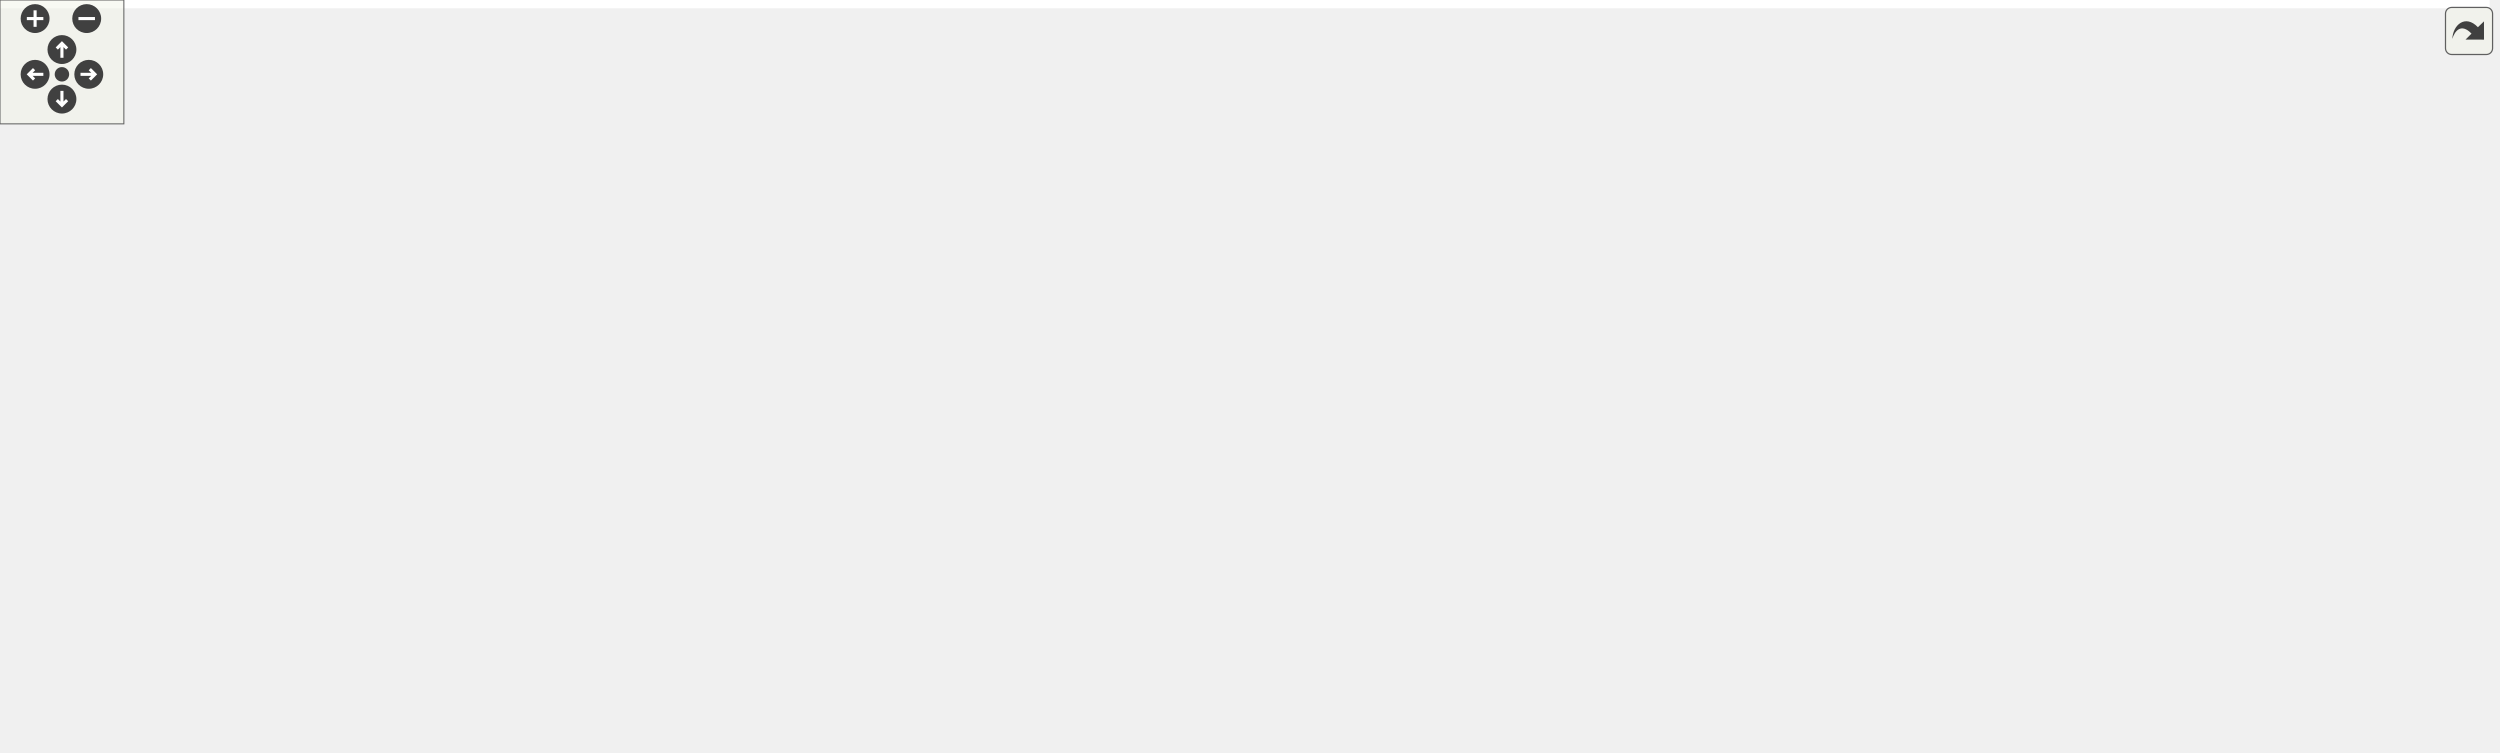
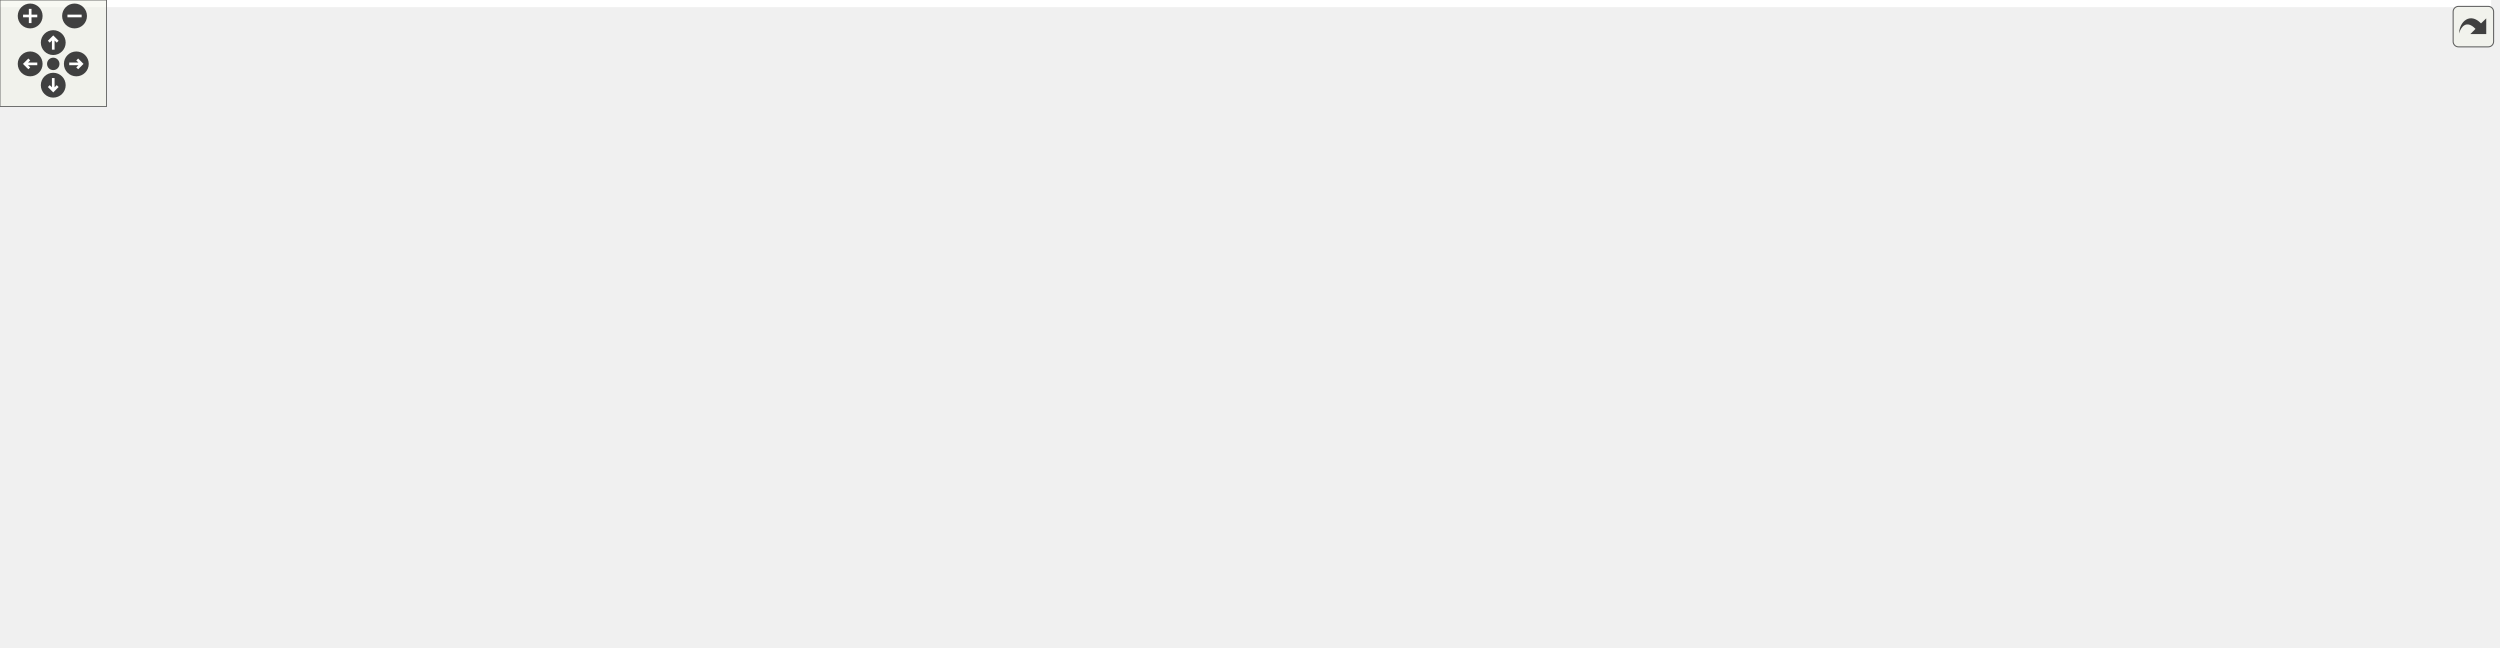
<svg xmlns="http://www.w3.org/2000/svg" xmlns:xlink="http://www.w3.org/1999/xlink" id="main" version="1.1" xml:space="preserve">
  <style type="text/css">
.edge:hover path { stroke: red; }
.edge:hover polygon { stroke: red; fill: red; }
</style>
  <defs>
    <circle id="rim" cx="0" cy="0" r="7" />
    <circle id="rim2" cx="0" cy="0" r="3.5" />
    <g id="zoomPlus">
      <use xlink:href="#rim" fill="#404040">
        <set attributeName="fill" to="#808080" begin="zoomplus.mouseover" end="zoomplus.mouseout" />
      </use>
      <path d="M-4,0h8M0,-4v8" fill="none" stroke="white" stroke-width="1.5" pointer-events="none" />
    </g>
    <g id="zoomMin">
      <use xlink:href="#rim" fill="#404040">
        <set attributeName="fill" to="#808080" begin="zoomminus.mouseover" end="zoomminus.mouseout" />
      </use>
      <path d="M-4,0h8" fill="none" stroke="white" stroke-width="1.5" pointer-events="none" />
    </g>
    <g id="dirArrow">
      <path fill="none" stroke="white" stroke-width="1.5" d="M0,-3.0v7 M-2.5,-0.5L0,-3.0L2.5,-0.5" />
    </g>
    <g id="resetDef">
      <use xlink:href="#rim2" fill="#404040">
        <set attributeName="fill" to="#808080" begin="reset.mouseover" end="reset.mouseout" />
      </use>
    </g>
  </defs>
  <svg id="graph" class="graph">
    <g id="viewport">
-       <polygon fill="white" stroke="transparent" points="-4,4 -4,-304 1206,-304 1206,4 -4,4" />
+       <polygon fill="white" stroke="transparent" points="-4,4 -4,-304 1403.5,-304 1403.5,4 -4,4" />
      <g id="node1" class="node">
        <g id="a_node1">
          <a xlink:title="This file contains the definition of the class Buttonwrapsizer that allows to select arbitrary unicod...">
-             <polygon fill="#bfbfbf" stroke="black" points="544,-280.5 544,-299.5 712,-299.5 712,-280.5 544,-280.5" />
-             <text text-anchor="middle" x="628" y="-287.5" font-family="Helvetica,sans-Serif" font-size="10.00">src/sidebars/ButtonWrapSizer.h</text>
+             <polygon fill="#bfbfbf" stroke="black" points="582,-280.5 582,-299.5 750,-299.5 750,-280.5 582,-280.5" />
+             <text text-anchor="middle" x="666" y="-287.5" font-family="Helvetica,sans-Serif" font-size="10.00">src/sidebars/ButtonWrapSizer.h</text>
          </a>
        </g>
      </g>
      <g id="node2" class="node">
        <g id="a_node2">
-           <a xlink:href="ButtonWrapSizer_8cpp.html" target="_top" xlink:title="This file defines the class CharacterButton.">
-             <polygon fill="white" stroke="black" points="32.5,-224.5 32.5,-243.5 211.5,-243.5 211.5,-224.5 32.5,-224.5" />
-             <text text-anchor="middle" x="122" y="-231.5" font-family="Helvetica,sans-Serif" font-size="10.00">src/sidebars/ButtonWrapSizer.cpp</text>
+           <a xlink:href="DrawSidebar_8h.html" target="_top" xlink:title="This file declares the class StatSidebar, that provides some statistics buttons.">
+             <polygon fill="white" stroke="black" points="227.5,-224.5 227.5,-243.5 376.5,-243.5 376.5,-224.5 227.5,-224.5" />
+             <text text-anchor="middle" x="302" y="-231.5" font-family="Helvetica,sans-Serif" font-size="10.00">src/sidebars/DrawSidebar.h</text>
          </a>
        </g>
      </g>
      <g id="edge1" class="edge">
-         <path fill="none" stroke="midnightblue" d="M537.89,-279.38C442.46,-269.2 293.25,-253.28 201.9,-243.53" />
-         <polygon fill="midnightblue" stroke="midnightblue" points="537.79,-282.89 548.1,-280.47 538.53,-275.93 537.79,-282.89" />
-       </g>
-       <g id="node3" class="node">
-         <g id="a_node3">
-           <a xlink:href="DrawSidebar_8h.html" target="_top" xlink:title="This file declares the class StatSidebar, that provides some statistics buttons.">
-             <polygon fill="white" stroke="black" points="229.5,-224.5 229.5,-243.5 378.5,-243.5 378.5,-224.5 229.5,-224.5" />
-             <text text-anchor="middle" x="304" y="-231.5" font-family="Helvetica,sans-Serif" font-size="10.00">src/sidebars/DrawSidebar.h</text>
-           </a>
-         </g>
-       </g>
-       <g id="edge2" class="edge">
-         <path fill="none" stroke="midnightblue" d="M566.74,-278.79C505.52,-268.59 412.47,-253.08 355.1,-243.52" />
-         <polygon fill="midnightblue" stroke="midnightblue" points="566.22,-282.25 576.66,-280.44 567.37,-275.35 566.22,-282.25" />
-       </g>
-       <g id="node5" class="node">
-         <g id="a_node5">
+         <path fill="none" stroke="midnightblue" d="M598.03,-278.92C529.26,-268.71 424.13,-253.12 359.41,-243.52" />
+         <polygon fill="midnightblue" stroke="midnightblue" points="597.92,-282.44 608.32,-280.44 598.95,-275.51 597.92,-282.44" />
+       </g>
+       <g id="node4" class="node">
+         <g id="a_node4">
          <a xlink:href="wxMaximaFrame_8h.html" target="_top" xlink:title="This file declares the class wxMaximaFrame.">
            <polygon fill="white" stroke="black" points="278,-168.5 278,-187.5 406,-187.5 406,-168.5 278,-168.5" />
            <text text-anchor="middle" x="342" y="-175.5" font-family="Helvetica,sans-Serif" font-size="10.00">src/wxMaximaFrame.h</text>
          </a>
        </g>
      </g>
      <g id="edge32" class="edge">
-         <path fill="none" stroke="midnightblue" d="M544.1,-278.78C506.7,-272.11 462.87,-261.31 426,-244 394.95,-229.43 364.68,-201.72 350.44,-187.65" />
-         <polygon fill="midnightblue" stroke="midnightblue" points="543.51,-282.23 553.96,-280.47 544.69,-275.33 543.51,-282.23" />
-       </g>
-       <g id="node12" class="node">
-         <g id="a_node12">
+         <path fill="none" stroke="midnightblue" d="M571.88,-282.44C525.42,-276.54 469.51,-265.31 423,-244 392.51,-230.03 363.57,-202.05 350.02,-187.79" />
+         <polygon fill="midnightblue" stroke="midnightblue" points="571.6,-285.93 581.94,-283.66 572.44,-278.98 571.6,-285.93" />
+       </g>
+       <g id="node11" class="node">
+         <g id="a_node11">
          <a xlink:href="GreekSidebar_8cpp.html" target="_top" xlink:title="This file defines the class GreekSidebar.">
            <polygon fill="white" stroke="black" points="546,-112.5 546,-131.5 710,-131.5 710,-112.5 546,-112.5" />
            <text text-anchor="middle" x="628" y="-119.5" font-family="Helvetica,sans-Serif" font-size="10.00">src/sidebars/GreekSidebar.cpp</text>
          </a>
        </g>
      </g>
-       <g id="edge24" class="edge">
-         <path fill="none" stroke="midnightblue" d="M628,-269.93C628,-233.92 628,-157.23 628,-131.57" />
-         <polygon fill="midnightblue" stroke="midnightblue" points="624.5,-270.08 628,-280.08 631.5,-270.08 624.5,-270.08" />
-       </g>
-       <g id="node16" class="node">
-         <g id="a_node16">
+       <g id="edge23" class="edge">
+         <path fill="none" stroke="midnightblue" d="M661.63,-269.93C653.39,-233.92 635.84,-157.23 629.96,-131.57" />
+         <polygon fill="midnightblue" stroke="midnightblue" points="658.31,-271.11 663.96,-280.08 665.14,-269.55 658.31,-271.11" />
+       </g>
+       <g id="node15" class="node">
+         <g id="a_node15">
          <a xlink:href="FormatSidebar_8cpp.html" target="_top" xlink:title="This file defines the class FormatSidebar.">
            <polygon fill="white" stroke="black" points="860.5,-224.5 860.5,-243.5 1029.5,-243.5 1029.5,-224.5 860.5,-224.5" />
            <text text-anchor="middle" x="945" y="-231.5" font-family="Helvetica,sans-Serif" font-size="10.00">src/sidebars/FormatSidebar.cpp</text>
          </a>
        </g>
      </g>
-       <g id="edge20" class="edge">
-         <path fill="none" stroke="midnightblue" d="M688.3,-278.73C748.21,-268.52 838.99,-253.06 895.01,-243.52" />
-         <polygon fill="midnightblue" stroke="midnightblue" points="687.5,-275.31 678.23,-280.44 688.68,-282.21 687.5,-275.31" />
-       </g>
-       <g id="node17" class="node">
-         <g id="a_node17">
+       <g id="edge19" class="edge">
+         <path fill="none" stroke="midnightblue" d="M720.06,-278.54C772.79,-268.33 852,-253 901,-243.52" />
+         <polygon fill="midnightblue" stroke="midnightblue" points="719.36,-275.11 710.21,-280.44 720.69,-281.98 719.36,-275.11" />
+       </g>
+       <g id="node16" class="node">
+         <g id="a_node16">
          <a xlink:href="GreekSidebar_8h.html" target="_top" xlink:title="This file declares the class wxMaximaFrame.">
            <polygon fill="white" stroke="black" points="656,-168.5 656,-187.5 808,-187.5 808,-168.5 656,-168.5" />
            <text text-anchor="middle" x="732" y="-175.5" font-family="Helvetica,sans-Serif" font-size="10.00">src/sidebars/GreekSidebar.h</text>
          </a>
        </g>
      </g>
-       <g id="edge21" class="edge">
-         <path fill="none" stroke="midnightblue" d="M641.75,-272.53C653.07,-259.18 669.68,-240.01 685,-224 697.5,-210.94 712.73,-196.63 722.4,-187.73" />
-         <polygon fill="midnightblue" stroke="midnightblue" points="638.91,-270.47 635.15,-280.38 644.27,-274.98 638.91,-270.47" />
-       </g>
-       <g id="node18" class="node">
-         <g id="a_node18">
+       <g id="edge20" class="edge">
+         <path fill="none" stroke="midnightblue" d="M668.78,-270.35C671.42,-256.76 676.32,-238.29 685,-224 694.03,-209.13 709.2,-195.87 719.86,-187.66" />
+         <polygon fill="midnightblue" stroke="midnightblue" points="665.29,-269.98 667.06,-280.43 672.19,-271.16 665.29,-269.98" />
+       </g>
+       <g id="node17" class="node">
+         <g id="a_node17">
          <a xlink:href="MathSidebar_8h.html" target="_top" xlink:title="This file declares the class wxMaximaFrame.">
            <polygon fill="white" stroke="black" points="694,-224.5 694,-243.5 842,-243.5 842,-224.5 694,-224.5" />
            <text text-anchor="middle" x="768" y="-231.5" font-family="Helvetica,sans-Serif" font-size="10.00">src/sidebars/MathSidebar.h</text>
          </a>
        </g>
      </g>
-       <g id="edge25" class="edge">
-         <path fill="none" stroke="midnightblue" d="M659.7,-276.77C686,-266.63 722.72,-252.47 745.92,-243.52" />
-         <polygon fill="midnightblue" stroke="midnightblue" points="658.25,-273.58 650.18,-280.44 660.77,-280.11 658.25,-273.58" />
-       </g>
-       <g id="node20" class="node">
-         <g id="a_node20">
+       <g id="edge24" class="edge">
+         <path fill="none" stroke="midnightblue" d="M691.33,-275.59C710.19,-265.61 735.38,-252.27 751.65,-243.65" />
+         <polygon fill="midnightblue" stroke="midnightblue" points="689.59,-272.55 682.39,-280.32 692.86,-278.74 689.59,-272.55" />
+       </g>
+       <g id="node19" class="node">
+         <g id="a_node19">
          <a xlink:href="StatSidebar_8cpp.html" target="_top" xlink:title="This file defines the class StatSidebar.">
            <polygon fill="white" stroke="black" points="1048,-224.5 1048,-243.5 1202,-243.5 1202,-224.5 1048,-224.5" />
            <text text-anchor="middle" x="1125" y="-231.5" font-family="Helvetica,sans-Serif" font-size="10.00">src/sidebars/StatSidebar.cpp</text>
          </a>
        </g>
      </g>
+       <g id="edge27" class="edge">
+         <path fill="none" stroke="midnightblue" d="M748.53,-279.29C835.12,-269.1 969.91,-253.25 1052.53,-243.53" />
+         <polygon fill="midnightblue" stroke="midnightblue" points="748,-275.83 738.48,-280.47 748.82,-282.78 748,-275.83" />
+       </g>
+       <g id="node20" class="node">
+         <g id="a_node20">
+           <a xlink:href="SymbolsSidebar_8h.html" target="_top" xlink:title="This file declares the class wxMaximaFrame.">
+             <polygon fill="white" stroke="black" points="432.5,-224.5 432.5,-243.5 597.5,-243.5 597.5,-224.5 432.5,-224.5" />
+             <text text-anchor="middle" x="515" y="-231.5" font-family="Helvetica,sans-Serif" font-size="10.00">src/sidebars/SymbolsSidebar.h</text>
+           </a>
+         </g>
+       </g>
      <g id="edge28" class="edge">
-         <path fill="none" stroke="midnightblue" d="M716.55,-279.38C810.71,-269.15 958.15,-253.13 1047.75,-243.39" />
-         <polygon fill="midnightblue" stroke="midnightblue" points="716.04,-275.91 706.48,-280.47 716.8,-282.87 716.04,-275.91" />
-       </g>
-       <g id="node21" class="node">
-         <g id="a_node21">
-           <a xlink:href="SymbolsSidebar_8h.html" target="_top" xlink:title="This file declares the class wxMaximaFrame.">
-             <polygon fill="white" stroke="black" points="434.5,-224.5 434.5,-243.5 599.5,-243.5 599.5,-224.5 434.5,-224.5" />
-             <text text-anchor="middle" x="517" y="-231.5" font-family="Helvetica,sans-Serif" font-size="10.00">src/sidebars/SymbolsSidebar.h</text>
-           </a>
-         </g>
-       </g>
-       <g id="edge29" class="edge">
-         <path fill="none" stroke="midnightblue" d="M600.99,-275.86C580.41,-265.85 552.66,-252.35 534.79,-243.65" />
-         <polygon fill="midnightblue" stroke="midnightblue" points="599.64,-279.1 610.17,-280.32 602.7,-272.8 599.64,-279.1" />
-       </g>
-       <g id="node4" class="node">
-         <g id="a_node4">
+         <path fill="none" stroke="midnightblue" d="M632.55,-277.04C604.14,-266.88 564.06,-252.55 538.81,-243.52" />
+         <polygon fill="midnightblue" stroke="midnightblue" points="631.48,-280.37 642.07,-280.44 633.84,-273.78 631.48,-280.37" />
+       </g>
+       <g id="node22" class="node">
+         <g id="a_node22">
+           <a xlink:href="ButtonWrapSizer_8cpp.html" target="_top" xlink:title="This file defines the class CharacterButton.">
+             <polygon fill="white" stroke="black" points="1220.5,-224.5 1220.5,-243.5 1399.5,-243.5 1399.5,-224.5 1220.5,-224.5" />
+             <text text-anchor="middle" x="1310" y="-231.5" font-family="Helvetica,sans-Serif" font-size="10.00">src/sidebars/ButtonWrapSizer.cpp</text>
+           </a>
+         </g>
+       </g>
+       <g id="edge31" class="edge">
+         <path fill="none" stroke="midnightblue" d="M760.33,-281.45C869,-272.7 1052.94,-257.71 1211,-244 1214.09,-243.73 1217.24,-243.46 1220.42,-243.18" />
+         <polygon fill="midnightblue" stroke="midnightblue" points="759.73,-277.99 750.05,-282.28 760.29,-284.96 759.73,-277.99" />
+       </g>
+       <g id="node3" class="node">
+         <g id="a_node3">
          <a xlink:href="DrawSidebar_8cpp.html" target="_top" xlink:title="This file defines the class StatSidebar.">
            <polygon fill="white" stroke="black" points="100,-168.5 100,-187.5 260,-187.5 260,-168.5 100,-168.5" />
            <text text-anchor="middle" x="180" y="-175.5" font-family="Helvetica,sans-Serif" font-size="10.00">src/sidebars/DrawSidebar.cpp</text>
          </a>
        </g>
      </g>
+       <g id="edge2" class="edge">
+         <path fill="none" stroke="midnightblue" d="M273.46,-220.37C250.61,-210.26 219.19,-196.35 199.24,-187.52" />
+         <polygon fill="midnightblue" stroke="midnightblue" points="272.11,-223.6 282.67,-224.44 274.94,-217.2 272.11,-223.6" />
+       </g>
      <g id="edge3" class="edge">
-         <path fill="none" stroke="midnightblue" d="M274.99,-220.37C251.77,-210.26 219.84,-196.35 199.56,-187.52" />
-         <polygon fill="midnightblue" stroke="midnightblue" points="273.79,-223.66 284.35,-224.44 276.58,-217.24 273.79,-223.66" />
-       </g>
-       <g id="edge4" class="edge">
-         <path fill="none" stroke="midnightblue" d="M316.06,-215.86C322.64,-206.5 330.51,-195.33 335.84,-187.75" />
-         <polygon fill="midnightblue" stroke="midnightblue" points="313.17,-213.89 310.27,-224.08 318.89,-217.92 313.17,-213.89" />
-       </g>
-       <g id="node6" class="node">
-         <g id="a_node6">
+         <path fill="none" stroke="midnightblue" d="M314.7,-215.86C321.63,-206.5 329.91,-195.33 335.52,-187.75" />
+         <polygon fill="midnightblue" stroke="midnightblue" points="311.75,-213.96 308.61,-224.08 317.37,-218.13 311.75,-213.96" />
+       </g>
+       <g id="node5" class="node">
+         <g id="a_node5">
          <a xlink:href="AutocompletePopup_8cpp.html" target="_top" xlink:title="This file defines the class AutocompletePopup.">
            <polygon fill="white" stroke="black" points="376,-112.5 376,-131.5 528,-131.5 528,-112.5 376,-112.5" />
            <text text-anchor="middle" x="452" y="-119.5" font-family="Helvetica,sans-Serif" font-size="10.00">src/AutocompletePopup.cpp</text>
          </a>
        </g>
      </g>
-       <g id="edge5" class="edge">
+       <g id="edge4" class="edge">
        <path fill="none" stroke="midnightblue" d="M368.76,-163.86C389.16,-153.85 416.67,-140.35 434.37,-131.65" />
        <polygon fill="midnightblue" stroke="midnightblue" points="367.11,-160.78 359.67,-168.32 370.19,-167.06 367.11,-160.78" />
      </g>
-       <g id="node7" class="node">
-         <g id="a_node7">
+       <g id="node6" class="node">
+         <g id="a_node6">
          <a xlink:href="EditorCell_8cpp.html" target="_top" xlink:title="This file defines the class EditorCell.">
            <polygon fill="white" stroke="black" points="22.5,-56.5 22.5,-75.5 149.5,-75.5 149.5,-56.5 22.5,-56.5" />
            <text text-anchor="middle" x="86" y="-63.5" font-family="Helvetica,sans-Serif" font-size="10.00">src/cells/EditorCell.cpp</text>
          </a>
        </g>
      </g>
-       <g id="edge6" class="edge">
+       <g id="edge5" class="edge">
        <path fill="none" stroke="midnightblue" d="M298.58,-165.82C270.01,-157.84 232.11,-146.05 200,-132 161.6,-115.19 119.51,-88.97 98.87,-75.54" />
        <polygon fill="midnightblue" stroke="midnightblue" points="297.71,-169.21 308.28,-168.48 299.56,-162.46 297.71,-169.21" />
      </g>
-       <g id="node8" class="node">
-         <g id="a_node8">
+       <g id="node7" class="node">
+         <g id="a_node7">
          <a xlink:href="main_8h.html" target="_top" xlink:title="This file declares the class wxMaxima that contains most of the program's logic.">
            <polygon fill="white" stroke="black" points="168,-56.5 168,-75.5 236,-75.5 236,-56.5 168,-56.5" />
            <text text-anchor="middle" x="202" y="-63.5" font-family="Helvetica,sans-Serif" font-size="10.00">src/main.h</text>
          </a>
        </g>
      </g>
-       <g id="edge7" class="edge">
+       <g id="edge6" class="edge">
        <path fill="none" stroke="midnightblue" d="M268.01,-165.68C247.48,-159.06 227.01,-148.58 213,-132 199.41,-115.91 199.67,-89.37 200.9,-75.71" />
        <polygon fill="midnightblue" stroke="midnightblue" points="267.16,-169.08 277.75,-168.54 269.14,-162.36 267.16,-169.08" />
      </g>
-       <g id="edge11" class="edge">
+       <g id="edge10" class="edge">
        <path fill="none" stroke="midnightblue" d="M397.41,-166.54C451.47,-156.33 532.67,-141 582.89,-131.52" />
        <polygon fill="midnightblue" stroke="midnightblue" points="396.49,-163.15 387.32,-168.44 397.79,-170.03 396.49,-163.15" />
      </g>
-       <g id="node13" class="node">
-         <g id="a_node13">
+       <g id="node12" class="node">
+         <g id="a_node12">
          <a xlink:href="wxMaxima_8h.html" target="_top" xlink:title="This file declares the class wxMaxima that contains most of the program's logic.">
            <polygon fill="white" stroke="black" points="222.5,-112.5 222.5,-131.5 319.5,-131.5 319.5,-112.5 222.5,-112.5" />
            <text text-anchor="middle" x="271" y="-119.5" font-family="Helvetica,sans-Serif" font-size="10.00">src/wxMaxima.h</text>
          </a>
        </g>
      </g>
-       <g id="edge12" class="edge">
+       <g id="edge11" class="edge">
        <path fill="none" stroke="midnightblue" d="M322.41,-162.1C309.63,-152.38 293.39,-140.03 282.61,-131.83" />
        <polygon fill="midnightblue" stroke="midnightblue" points="320.51,-165.06 330.59,-168.32 324.75,-159.48 320.51,-165.06" />
      </g>
-       <g id="node14" class="node">
-         <g id="a_node14">
+       <g id="node13" class="node">
+         <g id="a_node13">
          <a xlink:href="Worksheet_8cpp.html" target="_top" xlink:title="This file defines the class Worksheet.">
            <polygon fill="white" stroke="black" points="330,-56.5 330,-75.5 436,-75.5 436,-56.5 330,-56.5" />
            <text text-anchor="middle" x="383" y="-63.5" font-family="Helvetica,sans-Serif" font-size="10.00">src/Worksheet.cpp</text>
          </a>
        </g>
      </g>
-       <g id="edge18" class="edge">
+       <g id="edge17" class="edge">
        <path fill="none" stroke="midnightblue" d="M348.71,-159C357.66,-135 373.13,-93.47 379.8,-75.59" />
        <polygon fill="midnightblue" stroke="midnightblue" points="345.43,-157.78 345.22,-168.37 351.99,-160.22 345.43,-157.78" />
      </g>
-       <g id="node15" class="node">
-         <g id="a_node15">
+       <g id="node14" class="node">
+         <g id="a_node14">
          <a xlink:href="wxMaximaFrame_8cpp.html" target="_top" xlink:title="This file defines the class wxMaximaFrame.">
            <polygon fill="white" stroke="black" points="728.5,-112.5 728.5,-131.5 867.5,-131.5 867.5,-112.5 728.5,-112.5" />
            <text text-anchor="middle" x="798" y="-119.5" font-family="Helvetica,sans-Serif" font-size="10.00">src/wxMaximaFrame.cpp</text>
          </a>
        </g>
      </g>
-       <g id="edge19" class="edge">
+       <g id="edge18" class="edge">
        <path fill="none" stroke="midnightblue" d="M416.17,-167.86C531.67,-153.98 653.87,-139.71 728.45,-131.05" />
        <polygon fill="midnightblue" stroke="midnightblue" points="415.6,-164.41 406.09,-169.08 416.44,-171.36 415.6,-164.41" />
      </g>
-       <g id="node9" class="node">
-         <g id="a_node9">
+       <g id="node8" class="node">
+         <g id="a_node8">
          <a xlink:href="main_8cpp.html" target="_top" xlink:title="The file that defines the starting point of the program.">
            <polygon fill="white" stroke="black" points="274.5,-0.5 274.5,-19.5 353.5,-19.5 353.5,-0.5 274.5,-0.5" />
            <text text-anchor="middle" x="314" y="-7.5" font-family="Helvetica,sans-Serif" font-size="10.00">src/main.cpp</text>
          </a>
        </g>
      </g>
-       <g id="edge8" class="edge">
+       <g id="edge7" class="edge">
        <path fill="none" stroke="midnightblue" d="M229.25,-51.86C250.02,-41.85 278.02,-28.35 296.05,-19.65" />
        <polygon fill="midnightblue" stroke="midnightblue" points="227.48,-48.83 219.99,-56.32 230.52,-55.13 227.48,-48.83" />
      </g>
-       <g id="node10" class="node">
-         <g id="a_node10">
+       <g id="node9" class="node">
+         <g id="a_node9">
          <a xlink:href="MaximaManual_8cpp.html" target="_top" xlink:title="This file defines the class MaximaManual.">
            <polygon fill="white" stroke="black" points="0,-0.5 0,-19.5 130,-19.5 130,-0.5 0,-0.5" />
            <text text-anchor="middle" x="65" y="-7.5" font-family="Helvetica,sans-Serif" font-size="10.00">src/MaximaManual.cpp</text>
          </a>
        </g>
      </g>
-       <g id="edge9" class="edge">
+       <g id="edge8" class="edge">
        <path fill="none" stroke="midnightblue" d="M170.98,-52.77C145.24,-42.63 109.31,-28.47 86.61,-19.52" />
        <polygon fill="midnightblue" stroke="midnightblue" points="169.71,-56.03 180.29,-56.44 172.27,-49.52 169.71,-56.03" />
      </g>
-       <g id="node11" class="node">
-         <g id="a_node11">
+       <g id="node10" class="node">
+         <g id="a_node10">
          <a xlink:href="wxMaxima_8cpp.html" target="_top" xlink:title="This file defines the contents of the class wxMaxima that contains most of the program's logic.">
            <polygon fill="white" stroke="black" points="148,-0.5 148,-19.5 256,-19.5 256,-0.5 148,-0.5" />
            <text text-anchor="middle" x="202" y="-7.5" font-family="Helvetica,sans-Serif" font-size="10.00">src/wxMaxima.cpp</text>
          </a>
        </g>
      </g>
-       <g id="edge10" class="edge">
+       <g id="edge9" class="edge">
        <path fill="none" stroke="midnightblue" d="M202,-45.8C202,-36.91 202,-26.78 202,-19.75" />
        <polygon fill="midnightblue" stroke="midnightblue" points="198.5,-46.08 202,-56.08 205.5,-46.08 198.5,-46.08" />
      </g>
-       <g id="edge13" class="edge">
+       <g id="edge12" class="edge">
        <path fill="none" stroke="midnightblue" d="M231.83,-109.57C196.93,-99.38 146.65,-84.7 115.18,-75.52" />
        <polygon fill="midnightblue" stroke="midnightblue" points="231.11,-113 241.69,-112.44 233.07,-106.28 231.11,-113" />
      </g>
-       <g id="edge15" class="edge">
+       <g id="edge13" class="edge">
        <path fill="none" stroke="midnightblue" d="M251.96,-106.1C239.54,-96.38 223.76,-84.03 213.29,-75.83" />
        <polygon fill="midnightblue" stroke="midnightblue" points="249.88,-108.92 259.91,-112.32 254.2,-103.4 249.88,-108.92" />
      </g>
      <g id="edge14" class="edge">
        <path fill="none" stroke="midnightblue" d="M278.04,-103C287.42,-79 303.65,-37.47 310.64,-19.59" />
        <polygon fill="midnightblue" stroke="midnightblue" points="274.76,-101.78 274.37,-112.37 281.27,-104.33 274.76,-101.78" />
      </g>
-       <g id="edge17" class="edge">
+       <g id="edge16" class="edge">
        <path fill="none" stroke="midnightblue" d="M265.68,-102.45C261.32,-88.93 254.34,-70.52 245,-56 235.88,-41.82 221.91,-28.21 212.38,-19.75" />
        <polygon fill="midnightblue" stroke="midnightblue" points="262.35,-103.54 268.62,-112.08 269.05,-101.49 262.35,-103.54" />
      </g>
-       <g id="edge16" class="edge">
+       <g id="edge15" class="edge">
        <path fill="none" stroke="midnightblue" d="M298.25,-107.86C319.02,-97.85 347.02,-84.35 365.05,-75.65" />
        <polygon fill="midnightblue" stroke="midnightblue" points="296.48,-104.83 288.99,-112.32 299.52,-111.13 296.48,-104.83" />
      </g>
-       <g id="edge22" class="edge">
+       <g id="edge21" class="edge">
        <path fill="none" stroke="midnightblue" d="M706.17,-163.59C686.94,-153.61 661.26,-140.27 644.67,-131.65" />
        <polygon fill="midnightblue" stroke="midnightblue" points="704.8,-166.82 715.29,-168.32 708.03,-160.61 704.8,-166.82" />
      </g>
-       <g id="edge23" class="edge">
+       <g id="edge22" class="edge">
        <path fill="none" stroke="midnightblue" d="M750.55,-161.82C762.38,-152.15 777.29,-139.95 787.2,-131.83" />
        <polygon fill="midnightblue" stroke="midnightblue" points="748.13,-159.28 742.6,-168.32 752.56,-164.7 748.13,-159.28" />
      </g>
-       <g id="edge27" class="edge">
+       <g id="edge26" class="edge">
        <path fill="none" stroke="midnightblue" d="M842.52,-222.98C904.86,-213.84 985.17,-199.97 995,-188 1033,-141.73 938.56,-128.14 867.67,-124.3" />
        <polygon fill="midnightblue" stroke="midnightblue" points="841.68,-219.57 832.29,-224.47 842.68,-226.5 841.68,-219.57" />
      </g>
-       <g id="node19" class="node">
-         <g id="a_node19">
+       <g id="node18" class="node">
+         <g id="a_node18">
          <a xlink:href="MathSidebar_8cpp.html" target="_top" xlink:title="This file defines the class SymbolsSidebar.">
            <polygon fill="white" stroke="black" points="826.5,-168.5 826.5,-187.5 985.5,-187.5 985.5,-168.5 826.5,-168.5" />
            <text text-anchor="middle" x="906" y="-175.5" font-family="Helvetica,sans-Serif" font-size="10.00">src/sidebars/MathSidebar.cpp</text>
          </a>
        </g>
      </g>
-       <g id="edge26" class="edge">
+       <g id="edge25" class="edge">
        <path fill="none" stroke="midnightblue" d="M799.25,-220.77C825.17,-210.63 861.36,-196.47 884.24,-187.52" />
        <polygon fill="midnightblue" stroke="midnightblue" points="797.9,-217.54 789.87,-224.44 800.45,-224.06 797.9,-217.54" />
      </g>
-       <g id="edge31" class="edge">
-         <path fill="none" stroke="midnightblue" d="M479.53,-221.44C446.53,-211.26 399.24,-196.66 369.6,-187.52" />
-         <polygon fill="midnightblue" stroke="midnightblue" points="478.68,-224.84 489.27,-224.44 480.75,-218.15 478.68,-224.84" />
-       </g>
-       <g id="node22" class="node">
-         <g id="a_node22">
+       <g id="edge30" class="edge">
+         <path fill="none" stroke="midnightblue" d="M477.95,-221.44C445.34,-211.26 398.59,-196.66 369.28,-187.52" />
+         <polygon fill="midnightblue" stroke="midnightblue" points="477,-224.8 487.59,-224.44 479.08,-218.12 477,-224.8" />
+       </g>
+       <g id="node21" class="node">
+         <g id="a_node21">
          <a xlink:href="SymbolsSidebar_8cpp.html" target="_top" xlink:title="This file defines the class SymbolsSidebar.">
            <polygon fill="white" stroke="black" points="424,-168.5 424,-187.5 600,-187.5 600,-168.5 424,-168.5" />
            <text text-anchor="middle" x="512" y="-175.5" font-family="Helvetica,sans-Serif" font-size="10.00">src/sidebars/SymbolsSidebar.cpp</text>
          </a>
        </g>
      </g>
-       <g id="edge30" class="edge">
-         <path fill="none" stroke="midnightblue" d="M515.25,-214.1C514.42,-205.14 513.47,-194.86 512.81,-187.75" />
-         <polygon fill="midnightblue" stroke="midnightblue" points="511.77,-214.45 516.17,-224.08 518.74,-213.8 511.77,-214.45" />
+       <g id="edge29" class="edge">
+         <path fill="none" stroke="midnightblue" d="M513.93,-213.8C513.44,-204.91 512.88,-194.78 512.49,-187.75" />
+         <polygon fill="midnightblue" stroke="midnightblue" points="510.46,-214.29 514.5,-224.08 517.44,-213.9 510.46,-214.29" />
      </g>
    </g>
  </svg>
  <g id="navigator" transform="translate(0 0)" fill="#404254">
    <rect fill="#f2f5e9" fill-opacity="0.5" stroke="#606060" stroke-width=".5" x="0" y="0" width="60" height="60" />
    <use id="zoomplus" xlink:href="#zoomPlus" x="17" y="9" />
    <use id="zoomminus" xlink:href="#zoomMin" x="42" y="9" />
    <use id="reset" xlink:href="#resetDef" x="30" y="36" />
    <g id="arrowUp" xlink:href="#dirArrow" transform="translate(30 24)">
      <use xlink:href="#rim" fill="#404040">
        <set attributeName="fill" to="#808080" begin="arrowUp.mouseover" end="arrowUp.mouseout" />
      </use>
      <path fill="none" stroke="white" stroke-width="1.5" d="M0,-3.0v7 M-2.5,-0.5L0,-3.0L2.5,-0.5" />
    </g>
    <g id="arrowRight" xlink:href="#dirArrow" transform="rotate(90) translate(36 -43)">
      <use xlink:href="#rim" fill="#404040">
        <set attributeName="fill" to="#808080" begin="arrowRight.mouseover" end="arrowRight.mouseout" />
      </use>
      <path fill="none" stroke="white" stroke-width="1.5" d="M0,-3.0v7 M-2.5,-0.5L0,-3.0L2.5,-0.5" />
    </g>
    <g id="arrowDown" xlink:href="#dirArrow" transform="rotate(180) translate(-30 -48)">
      <use xlink:href="#rim" fill="#404040">
        <set attributeName="fill" to="#808080" begin="arrowDown.mouseover" end="arrowDown.mouseout" />
      </use>
      <path fill="none" stroke="white" stroke-width="1.5" d="M0,-3.0v7 M-2.5,-0.5L0,-3.0L2.5,-0.5" />
    </g>
    <g id="arrowLeft" xlink:href="#dirArrow" transform="rotate(270) translate(-36 17)">
      <use xlink:href="#rim" fill="#404040">
        <set attributeName="fill" to="#808080" begin="arrowLeft.mouseover" end="arrowLeft.mouseout" />
      </use>
      <path fill="none" stroke="white" stroke-width="1.5" d="M0,-3.0v7 M-2.5,-0.5L0,-3.0L2.5,-0.5" />
    </g>
  </g>
  <svg viewBox="0 0 15 15" width="100%" height="30px" preserveAspectRatio="xMaxYMin meet">
    <g id="arrow_out" transform="scale(0.3 0.3)">
      <a xlink:href="ButtonWrapSizer_8h__dep__incl_org.svg" target="_base">
        <rect id="button" ry="5" rx="5" y="6" x="6" height="38" width="38" fill="#f2f5e9" fill-opacity="0.5" stroke="#606060" stroke-width="1.0" />
        <path id="arrow" d="M 11.5,31.437 C 11.94,20.098 22.043,11.323 32.159,21.979 L 37.069,17.246 C 37.069,17.246 37.088,32 37.088,32 L 22.16,31.978 C 22.16,31.978 26.998,27.14 26.998,27.14 C 18.529,18.264 13.292,25.23 11.5,31.437 z" style="fill:#404040;" />
      </a>
    </g>
  </svg>
</svg>
